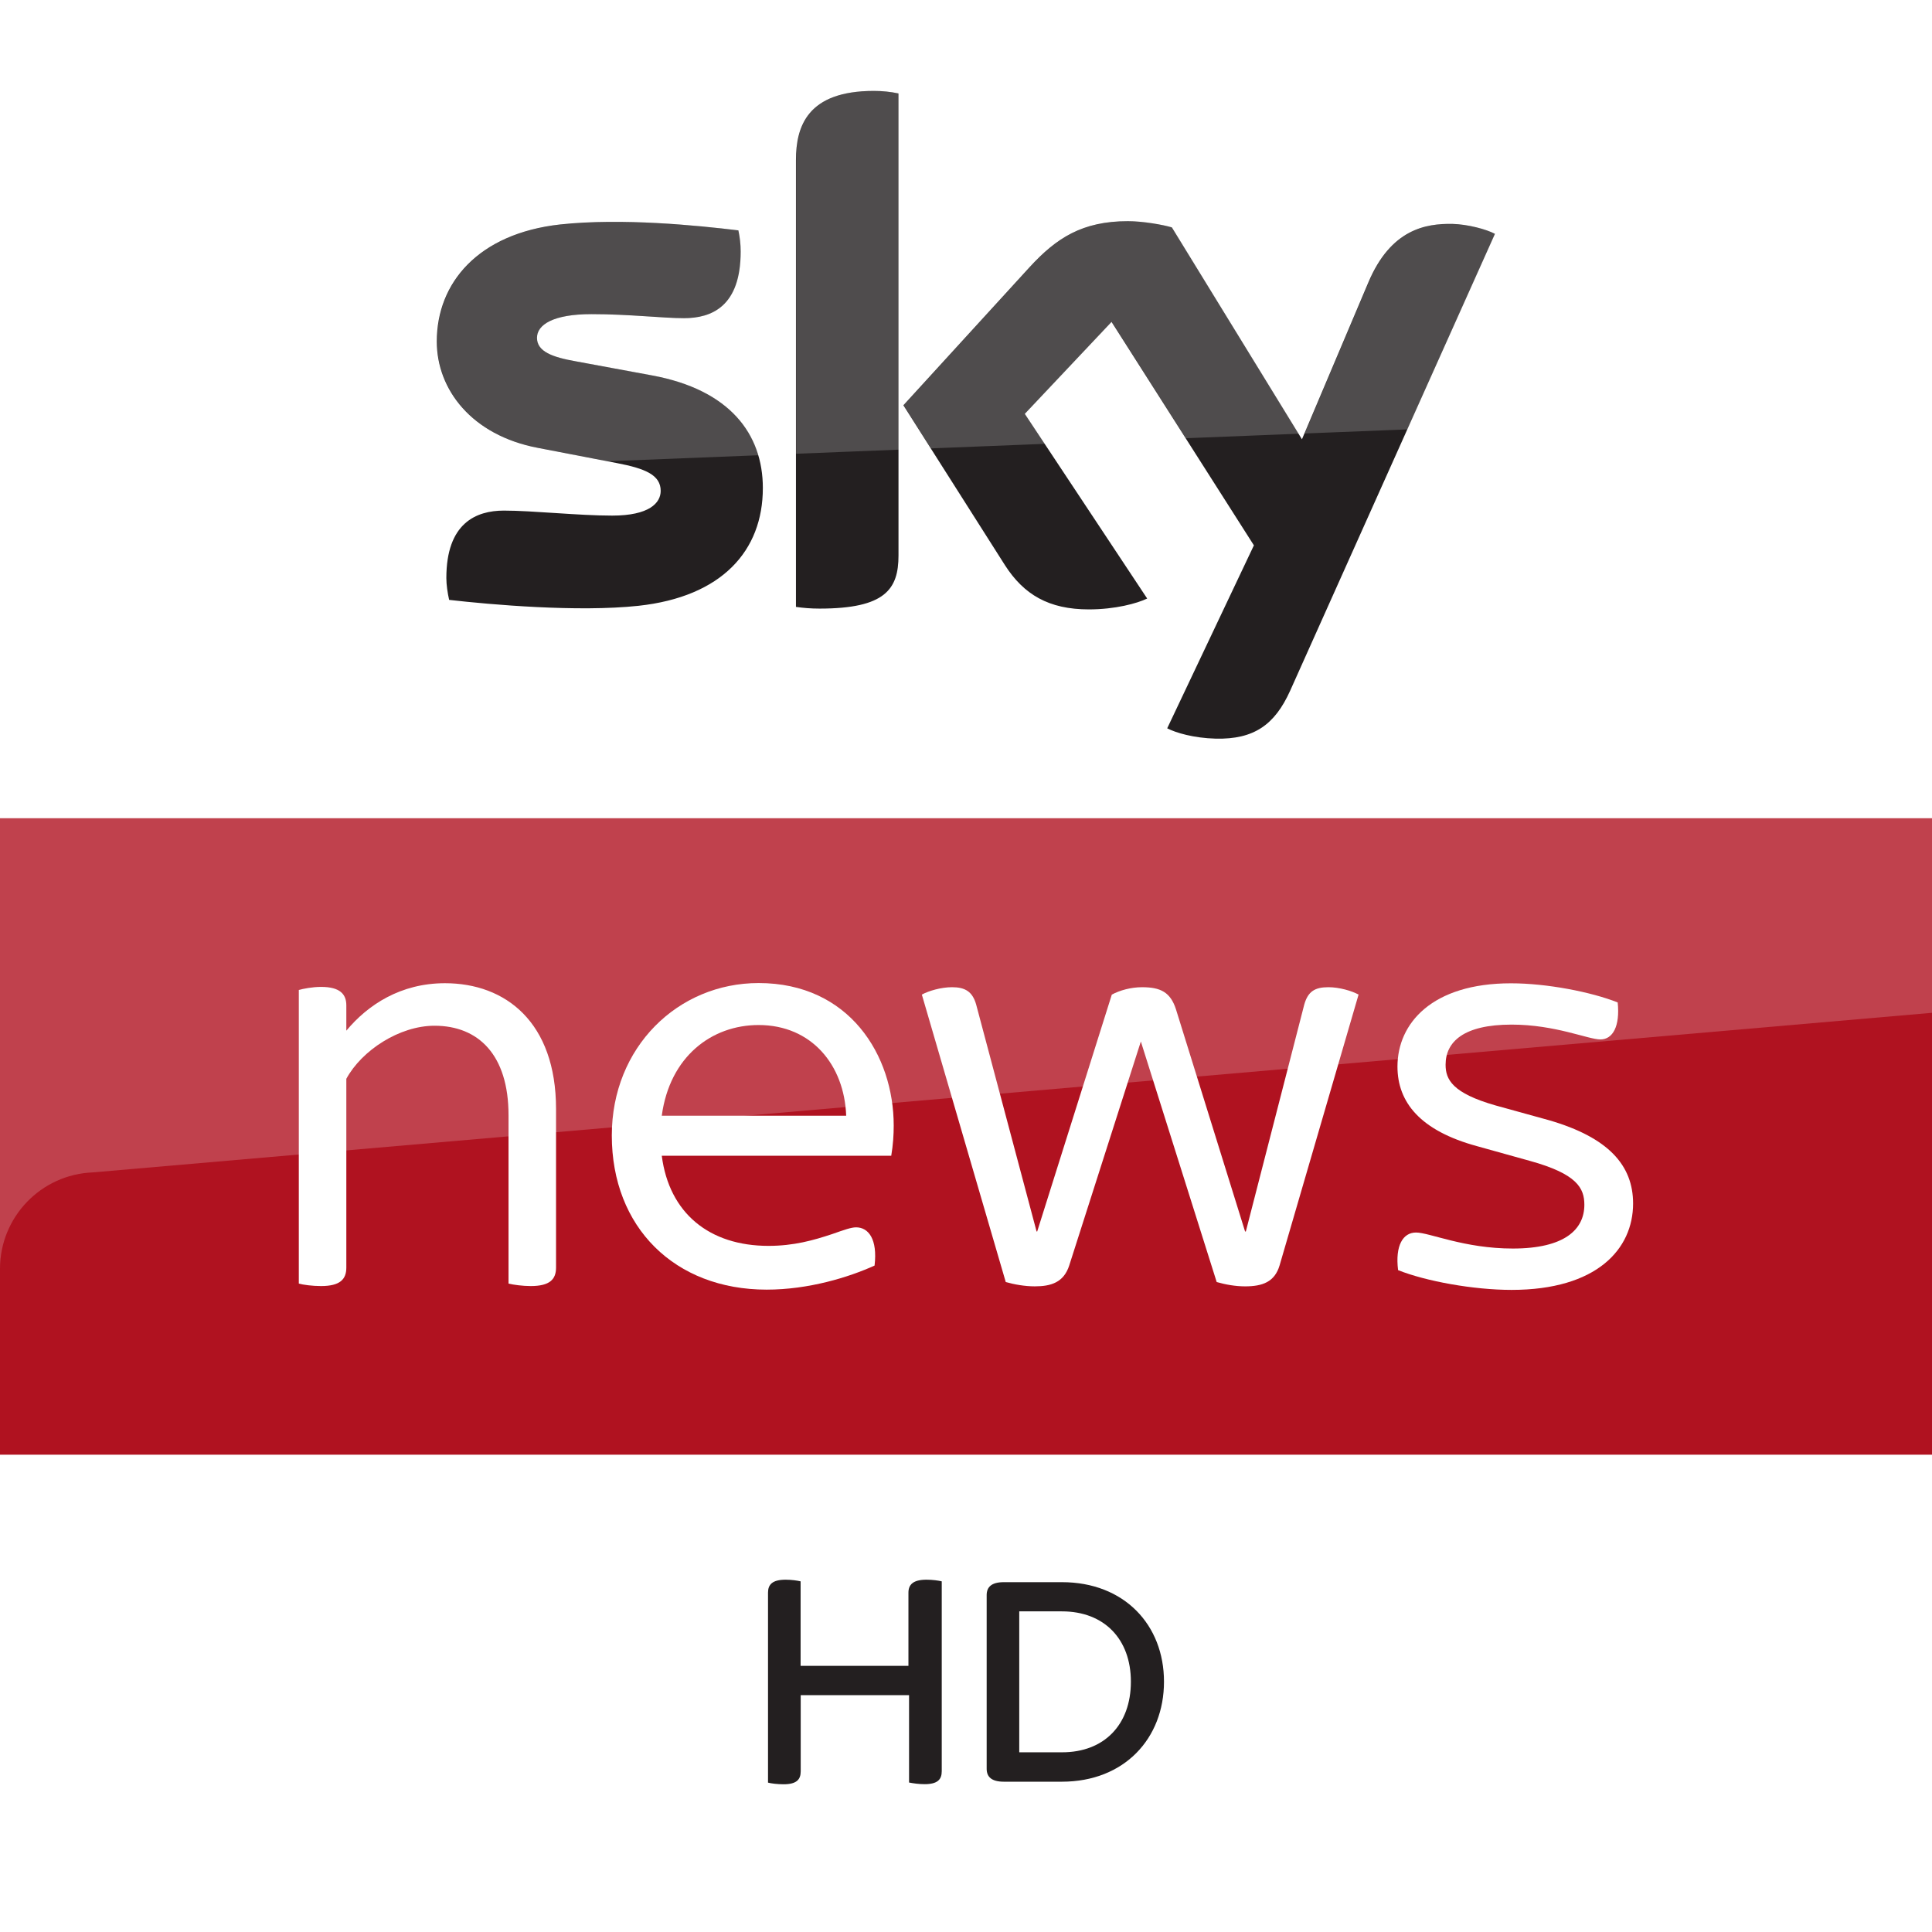
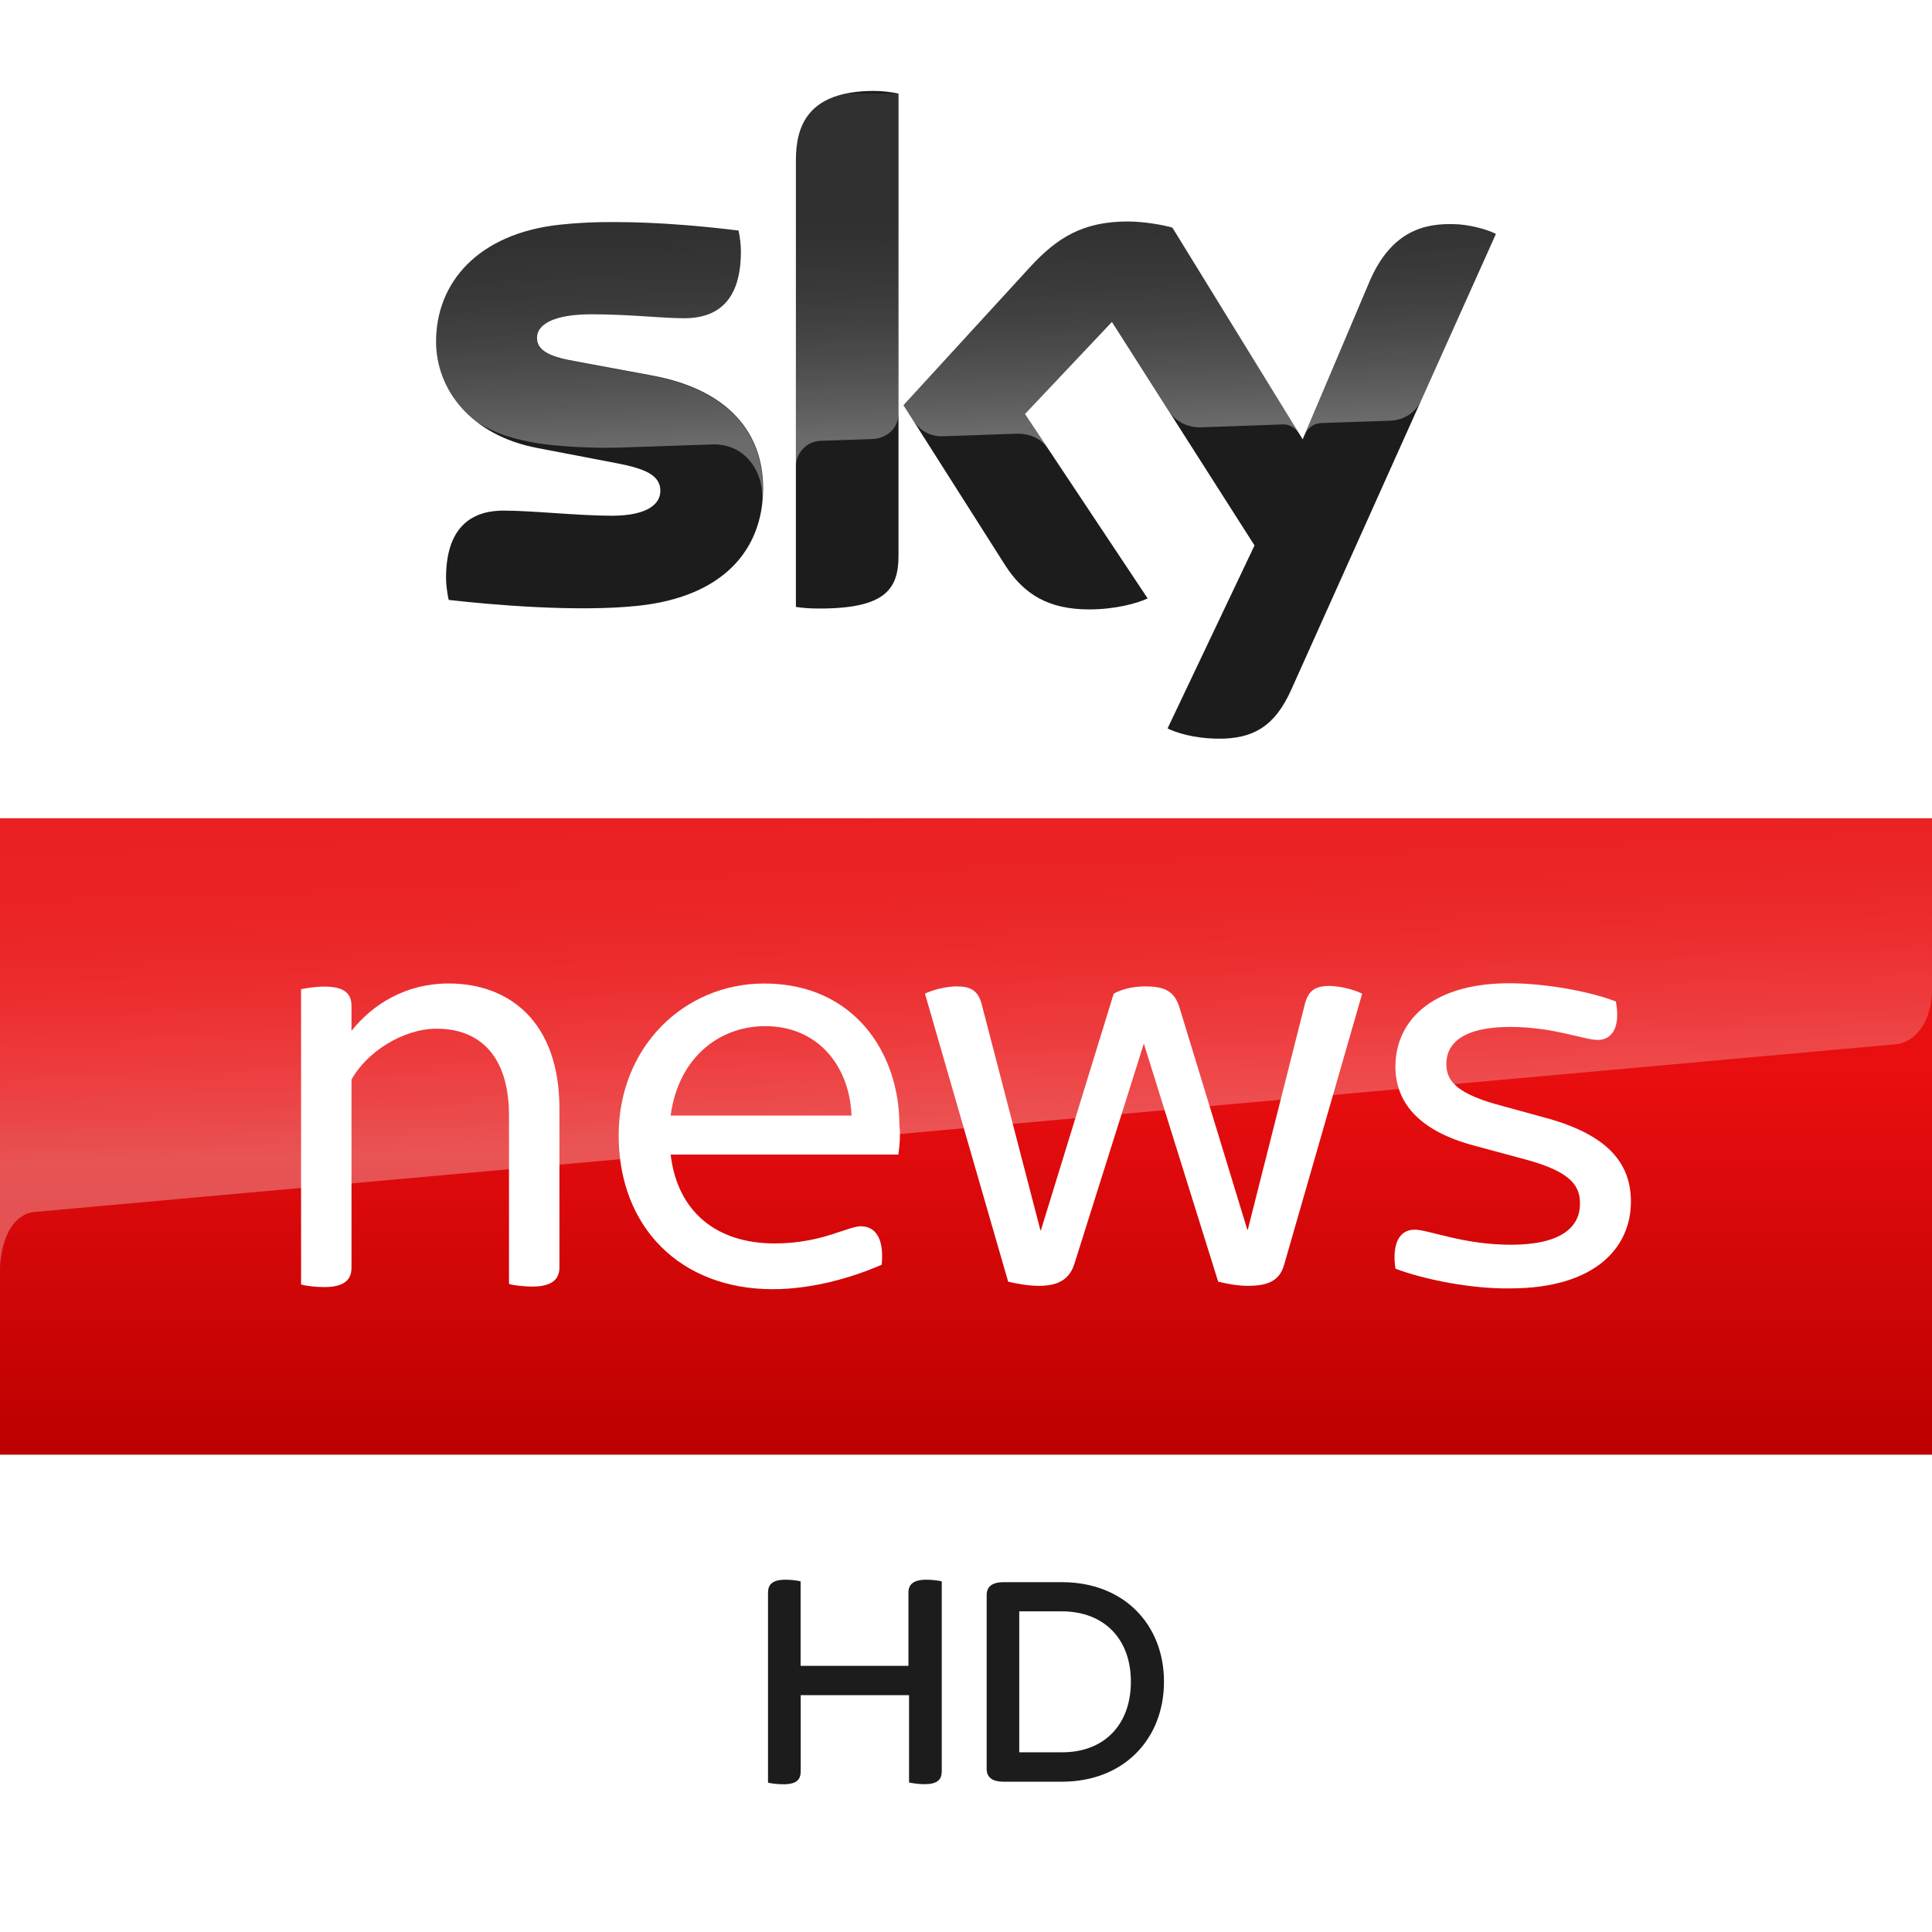
<svg xmlns="http://www.w3.org/2000/svg" width="850" height="850" enable-background="new 0 0 2362.9 500" version="1.1" viewBox="0 0 850 850" xml:space="preserve">
-   <path d="m9.694e-5 4e-6h850v360h-850z" fill="#fff" stop-color="#000000" stroke-width=".424" style="font-variation-settings:normal" />
-   <g transform="matrix(1.8748 0 0 1.8748 2510.2 428.04)" stroke-width="15.26">
-     <path d="m-1159.9-113.77c0 14.726-9.629 25.5-29.193 27.621-14.177 1.526-34.687-0.275-44.423-1.389-0.366-1.587-0.656-3.571-0.656-5.128 0-12.895 6.974-15.825 13.506-15.825 6.776 0 17.458 1.175 25.409 1.175 8.714 0 11.384-2.976 11.384-5.799 0-3.693-3.525-5.234-10.316-6.532l-18.541-3.571c-15.444-2.945-23.684-13.643-23.684-24.966 0-13.78 9.751-25.317 28.934-27.454 14.497-1.557 32.154 0.214 41.844 1.389 0.351 1.679 0.534 3.251 0.534 4.975 0 12.849-6.776 15.627-13.307 15.627-5.021 0-12.804-0.946-21.685-0.946-9.049 0-12.804 2.503-12.804 5.555 0 3.22 3.571 4.548 9.233 5.54l17.748 3.281c18.221 3.357 26.019 13.704 26.019 26.446m31.833 15.81c0 7.905-3.098 12.468-18.526 12.468-2.045 0-3.83-0.153-5.54-0.397v-104.82c0-7.966 2.701-16.268 18.282-16.268 1.969 0 3.937 0.198 5.784 0.595zm63.056 40.562c2.014 1.038 6.165 2.289 11.4 2.426 8.943 0.198 13.841-3.235 17.458-11.262l48.055-107.2c-1.984-1.068-6.364-2.243-9.965-2.335-6.181-0.107-14.467 1.16-19.777 13.811l-15.55 36.732-30.521-49.718c-1.969-0.61-6.776-1.465-10.316-1.465-10.743 0-16.786 3.968-23.028 10.743l-29.666 32.459 23.852 37.556c4.41 6.852 10.24 10.347 19.671 10.347 6.181 0 11.323-1.404 13.689-2.549l-28.72-43.34 20.357-21.578 33.405 52.435z" fill="#231f20" />
-     <path d="m-1133.8-206.98c-15.581 0-18.283 8.302-18.283 16.268v68.883l24.066-0.959v-83.596c-1.847-0.397-3.815-0.596-5.783-0.596zm59.623 30.568c-10.743 0-16.788 3.967-23.029 10.742l-29.666 32.459 6.428 10.121 26.728-1.066-4.664-7.039 20.357-21.58 17.393 27.301 26.49-1.055-29.723-48.418c-1.969-0.61-6.774-1.465-10.314-1.465zm-121.96 0.172c-3.845 0.035-7.669 0.216-11.293 0.605-19.182 2.136-28.934 13.673-28.934 27.453 0 11.323 8.242 22.022 23.686 24.967l16.352 3.148 35.406-1.41c-2.691-9.091-10.573-16.09-24.945-18.738l-17.748-3.281c-5.662-0.992-9.232-2.319-9.232-5.539 0-3.052 3.753-5.555 12.803-5.555 8.882 0 16.665 0.945 21.686 0.945 6.532 0 13.307-2.778 13.307-15.627 0-1.724-0.182-3.296-0.533-4.975-7.268-0.881-19.017-2.098-30.553-1.994zm196.95 0.467c-6.022 0.098-13.617 1.952-18.596 13.812l-14.977 35.375 24.148-0.961 20.57-45.891c-1.984-1.068-6.363-2.242-9.965-2.334-0.386-7e-3 -0.78-9e-3 -1.182-2e-3z" fill="#fff" opacity=".2" />
+   <defs>
+     <linearGradient id="paint0_linear-9" x1="68.442" x2="68.442" y2="42.852" gradientTransform="matrix(6.5341 0 0 6.5341 -377.42 360)" gradientUnits="userSpaceOnUse">
+       <stop stop-color="#E90E10" offset=".4" />
+       <stop stop-color="#BC0000" offset="1" />
+     </linearGradient>
+     <linearGradient id="linearGradient3627" x1="365.41" x2="359.57" y1="1091.1" y2="923.62" gradientTransform="translate(0,-828.02)" gradientUnits="userSpaceOnUse">
+       <stop stop-color="#fff" offset="0" />
+       <stop stop-color="#fff" stop-opacity=".835" offset=".12" />
+       <stop stop-color="#fff" stop-opacity=".658" offset=".269" />
+       <stop stop-color="#fff" stop-opacity=".511" offset=".419" />
+       <stop stop-color="#fff" stop-opacity=".397" offset=".568" />
+       <stop stop-color="#fff" stop-opacity=".315" offset=".716" />
+       <stop stop-color="#fff" stop-opacity=".266" offset=".86" />
+       <stop stop-color="#fff" stop-opacity=".25" offset="1" />
+     </linearGradient>
+     <linearGradient id="linearGradient3631" x1="1279.6" x2="1273" y1="1197.7" y2="1016.9" gradientTransform="matrix(.80989 0 0 .80989 -626.59 -470.95)" gradientUnits="userSpaceOnUse">
+       <stop stop-color="#fff" offset="0" />
+       <stop stop-color="#fff" stop-opacity=".835" offset=".12" />
+       <stop stop-color="#fff" stop-opacity=".658" offset=".269" />
+       <stop stop-color="#fff" stop-opacity=".511" offset=".419" />
+       <stop stop-color="#fff" stop-opacity=".397" offset=".568" />
+       <stop stop-color="#fff" stop-opacity=".315" offset=".716" />
+       <stop stop-color="#fff" stop-opacity=".266" offset=".86" />
+       <stop stop-color="#fff" stop-opacity=".25" offset="1" />
+     </linearGradient>
+   </defs>
+   <path d="m0 0h850v360h-850z" fill="#fff" stop-color="#000000" stroke-width=".424" style="font-variation-settings:normal" />
+   <path d="m0 640h850v210h-850z" fill="#fff" stop-color="#000000" stroke-width=".247" style="font-variation-settings:normal" />
+   <path d="m0 360h850v280h-850z" fill="url(#paint0_linear-9)" stop-color="#000000" stroke-width="6.534" style="-inkscape-stroke:none;font-variation-settings:normal" />
+   <g transform="matrix(.64403 0 0 .64403 191.86 21.452)">
+     <path d="m84.4 120.2c-55.9 6.1-84.4 39.7-84.4 79.8 0 33 24 64.1 69 72.7l54.2 10.4c19.8 3.8 30 8.2 30 19 0 8.2-7.7 16.9-33.2 16.9-23.1 0-54.2-3.5-74-3.5-19 0-39.2 8.6-39.2 46 0 4.6 0.8 10.4 1.8 15 28.5 3.3 88.2 8.5 129.6 4 57.1-6.1 85.2-37.5 85.2-80.4 0-37-22.9-67.1-75.9-76.9l-51.7-9.6c-16.6-2.9-26.9-6.7-26.9-16.1 0-8.9 10.9-16.1 37.3-16.1 25.9 0 48.7 2.7 63.2 2.7 19 0 38.8-8.1 38.8-45.5 0-5-0.6-9.6-1.6-14.4-20.3-2.5-52.6-5.8-84.8-5.8-12.8-0.1-25.5 0.5-37.4 1.8m321.4 28.9-86.5 94.4 69.5 109.4c12.9 20 29.8 30.1 57.3 30.1 18 0 33-4.2 40-7.5l-83.8-126 59.4-62.9 97.4 152.7-59.4 125c6 3 18 6.7 33.2 7 26.2 0.6 40.3-9.4 51-32.8l140.1-312c-5.8-3.1-18.7-6.6-29-6.7-18-0.4-42.3 3.2-57.7 40.1l-45.3 106.9-89-144.6c-5.8-1.8-19.8-4.2-30-4.2-31.5-0.1-49 11.4-67.2 31.1m-160-72.8v305c5 0.8 10.2 1.1 16.1 1.1 45 0 54-13.2 54-36.2v-315.6c-5.4-1.1-11.1-1.8-16.9-1.8-45.4 0.1-53.2 24.2-53.2 47.5" fill="#1c1c1c" stop-color="#000000" style="font-variation-settings:normal" />
+     <path d="m0 200c0-40.1 28.5-73.7 84.4-79.8 11.9-1.3 24.6-1.9 37.2-1.6 32.2 0 64.5 3.3 84.8 5.8 1 4.8 1.6 9.4 1.6 14.4 0 37.4-19.8 45.5-38.8 45.5-14.5 0-37.3-2.7-63.2-2.7-26.4 0-37.3 7.2-37.3 16.1 0 9.4 10.3 13.2 26.9 16.1l51.7 9.6c53 9.8 75.9 39.9 75.9 76.9 0 2.7-0.1 5.3-0.3 7.8v0.7h-0.1c1.1-19.7-11.4-39.3-34.4-38.5-9.9 0.3-55.6 1.9-61.7 2.1-19.7 0.8-46.3-1-57.8-3-13.9-2.4-27.9-5.9-41.5-14.8-18-14.2-27.4-34-27.4-54.6zm263.1 67.8c7.5-0.2 28.8-1 35.1-1.2 6.9-0.2 17.6-5 17.8-17.9v-218c-0.2 0-0.3-0.1-0.5-0.1h-35.3c-28.9 5.9-34.5 26.1-34.5 45.7v209.1c0.1-8.4 6.6-17.3 17.4-17.6zm238.6-18.7c7.2 9.4 18.1 9.6 20.4 9.5 2.1 0 54.3-1.9 56.7-2 3.7-0.1 7.8 1.9 11 6.4l-86.8-140.9c-5.8-1.8-19.8-4.2-30-4.2-31.5 0-49 11.5-67.2 31.2l-86.5 94.4 6.9 10.9c2.9 4 8.9 10.8 20.5 10.3 4.1-0.1 45.9-1.6 49.3-1.7 10.8-0.4 17.6 4.2 21.8 9.7l-15.4-23.2 59.4-62.9zm222.2-122.6c-5.8-3.1-18.7-6.6-28.9-6.7-0.8-0.1-1.5-0.1-2.2-0.1-17.8 0.1-40.7 4.9-55.5 40.2l-44.2 104.3c0.1-0.1 2.9-8.1 11.5-8.5 0 0 43.5-1.5 46.8-1.6 14.2-0.5 19.9-10.3 21.3-13.4l51.2-114.1z" enable-background="new    " fill="url(#linearGradient3627)" opacity=".35" />
  </g>
-   <path d="m9.694e-5 640h850v210h-850z" fill="#fff" stop-color="#000000" stroke-width=".247" style="font-variation-settings:normal" />
-   <path d="m9.694e-5 360h850v280h-850z" fill="#b01220" stop-color="#000000" stroke-width=".886" style="font-variation-settings:normal" />
-   <g transform="matrix(.45226 0 0 .45226 -505.84 626.17)" fill="#231f20">
+   <g transform="matrix(.45226 0 0 .45226 -505.84 626.17)" fill="#1c1c1c">
    <path d="m2034.6 153.8v184.7c0 8.1-4.1 12.6-16.7 12.6-5.7 0-11-0.8-15.1-1.6v-85h-105.4v74.1c0 8.1-4.1 12.6-16.7 12.6-6.1 0-12.2-0.8-15.1-1.6v-184.8c0-7.8 4.1-12.6 17.1-12.6 5.7 0 11.3 0.8 14.6 1.6v82.2h104.9v-71.2c0-7.8 4.5-12.6 17.5-12.6 6 0 11.6 0.8 14.9 1.6" />
    <path d="m2250.8 251.4c0 55.4-38.7 97.3-99.3 97.3h-56.5c-12.2 0-16.7-4.9-16.7-12.6v-168.9c0-7.7 4.5-12.6 16.7-12.6h56.5c60.6 0 99.3 41.5 99.3 96.8m-32.2 0c0-41.5-26-68.4-67.1-68.4h-41.5v137.1h41.5c41.1 0.1 67.1-26.8 67.1-68.7" />
  </g>
-   <g transform="matrix(5.5911 0 0 5.5911 -400.41 360.37)" fill="#fff" stroke-width="4.038">
-     <path d="m123.69 23.339h14.511c-0.145-3.981-2.717-7.135-6.892-7.135-3.686 0-6.989 2.475-7.619 7.135m18.057 3.153h-18.057c0.581 4.514 3.739 7.09 8.398 7.09 1.991 0 3.541-0.44 4.999-0.925 0.969-0.339 1.506-0.533 1.894-0.533 0.969 0 1.7 0.921 1.454 3.008-2.039 0.925-5.192 1.894-8.491 1.894-7.236 0-12.186-4.902-12.186-12.133 0-6.941 5.197-11.992 11.552-11.992 7.139 0 10.631 5.681 10.631 11.213 0 0.731-0.049 1.506-0.194 2.378" />
-     <path d="m115.37 22.814v12.476c0 0.921-0.485 1.454-1.991 1.454-0.63 0-1.357-0.097-1.748-0.194v-13.252c0-4.756-2.378-7.038-5.822-7.038-2.766 0-5.729 1.942-6.941 4.175v14.855c0 0.921-0.489 1.454-1.991 1.454-0.678 0-1.409-0.097-1.748-0.194v-23.104c0.339-0.097 1.07-0.242 1.748-0.242 1.502 0 1.991 0.581 1.991 1.454v1.991c1.696-2.039 4.272-3.735 7.764-3.735 4.756 0 8.738 3.057 8.738 9.9" />
-     <path d="m181.63 35.492c-0.242-1.942 0.388-2.96 1.409-2.96 1.066 0 3.783 1.26 7.619 1.26 4.078 0 5.629-1.502 5.629-3.444 0-1.312-0.581-2.427-4.268-3.448l-4.175-1.163c-4.466-1.215-6.263-3.448-6.263-6.263 0-3.4 2.717-6.553 8.931-6.553 2.814 0 6.311 0.678 8.398 1.506 0.194 1.89-0.392 2.911-1.361 2.911s-3.545-1.167-6.989-1.167c-3.787 0-5.192 1.361-5.192 3.158 0 1.163 0.533 2.233 3.929 3.202l4.223 1.167c4.66 1.357 6.602 3.541 6.602 6.553 0 3.59-2.863 6.795-9.561 6.795-3.008 0-6.747-0.682-8.931-1.554" />
-     <path d="m178.52 13.81-6.214 21.307c-0.388 1.312-1.357 1.651-2.717 1.651-0.775 0-1.554-0.145-2.233-0.339l-5.968-18.929-5.633 17.616c-0.436 1.361-1.458 1.651-2.717 1.651-0.779 0-1.603-0.145-2.281-0.339l-6.602-22.619c0.533-0.291 1.506-0.581 2.378-0.581 1.018 0 1.603 0.339 1.894 1.357l4.756 17.863h0.049l5.871-18.638c0.634-0.339 1.506-0.581 2.382-0.581 1.454 0 2.233 0.388 2.669 1.748l5.435 17.471h0.061l4.599-17.863c0.291-1.018 0.828-1.357 1.894-1.357 0.872 0 1.845 0.291 2.378 0.581" />
+   <g transform="matrix(1.4183 0 0 1.4183 1794.2 -6706.8)" fill="#fff" stroke-width="4.516">
+     <path d="m-1091.5 5072.7v49.183c0 3.548-2.096 5.966-8.385 5.966-2.58 0-5.644-0.322-7.256-0.806v-52.247c0-18.222-8.869-26.93-22.415-26.93-10.482 0-21.77 7.257-26.446 15.803v58.375c0 3.548-2.096 5.967-8.385 5.967-2.58 0-5.644-0.323-7.257-0.806v-91.594c1.451-0.322 4.515-0.806 7.257-0.806 6.289 0 8.385 2.258 8.385 5.967v7.74c6.612-8.224 16.771-14.674 30.155-14.674 18.706 0 34.348 11.772 34.348 38.863z" />
+     <path d="m-1057 5086.9h70.631c0.483-3.225 0.646-6.45 0.325-9.191 0-22.092-13.868-43.862-41.929-43.862-24.832 0-45.152 19.673-45.152 47.087 0 28.542 19.191 47.732 47.73 47.732 13.227 0 25.641-4.032 33.864-7.579 0.808-8.385-2.095-11.933-6.449-11.933-1.319 0-2.633 0.43-5.265 1.29-0.592 0.193-1.251 0.408-1.992 0.645-5.645 1.935-11.773 3.386-19.513 3.386-18.059 0-30.156-9.837-32.252-27.575zm56.117-12.094h-56.117c2.42-18.061 15.159-27.736 29.348-27.736 16.126 0 26.124 12.094 26.769 27.736z" clip-rule="evenodd" fill-rule="evenodd" />
+     <path d="m-842.49 5037-24.186 84.015c-1.45 5.322-5.482 6.612-11.289 6.612-3.224 0-6.449-0.645-9.19-1.29l-23.062-73.856-21.608 68.534c-1.775 5.322-5.965 6.612-10.964 6.612-3.224 0-6.774-0.645-9.515-1.29l-25.803-89.337c2.258-1.129 6.453-2.257 9.84-2.257 4.353 0 6.611 1.29 7.74 5.483l18.221 70.147h0.163l22.574-73.372c2.579-1.451 6.128-2.257 9.677-2.257 5.965 0 9.19 1.29 10.802 6.773l20.967 68.696h0.158l17.738-70.147c1.129-4.193 3.387-5.483 7.74-5.483 3.87 0.162 7.74 1.29 9.998 2.419z" />
+     <path d="m-832.17 5122.3c-1.129-7.902 1.292-12.094 5.965-12.094 4.353 0 14.997 4.676 29.831 4.676 15.643 0 21.45-5.483 21.45-12.739 0-5.16-2.258-9.675-16.288-13.546l-16.126-4.354c-17.901-4.676-24.832-13.707-24.832-24.672 0-13.707 10.802-25.801 35.313-25.801 10.969 0 24.674 2.419 33.06 5.644 1.45 7.74-0.966 11.933-5.645 11.933-4.191 0-13.705-4.032-27.09-4.032-14.514 0-19.838 4.999-19.838 11.449 0 4.515 2.1 8.708 14.997 12.417l16.451 4.515c18.384 5.16 25.799 13.707 25.799 25.801 0 14.191-10.964 26.93-37.571 26.93-11.935 0.161-26.607-2.741-35.476-6.128z" />
  </g>
-   <g transform="matrix(34.385 0 0 -34.385 28.334 273.36)" opacity=".2">
-     <path d="m23.896-2.52-1e-5 -2.489-23.533-2.042c-0.663-0.026-1.187-0.571-1.187-1.235l7.76e-6 5.766z" fill="#fff" />
-   </g>
+   <path d="m9e-4 360v198.28c0-2.622 0.876-22.178 14.176-24.978l821.12-73.98c7.496-1.6 14.699-9.555 14.699-24.31v-75.006z" fill="url(#linearGradient3631)" opacity=".3" stop-color="#000000" style="font-variation-settings:normal" />
</svg>
